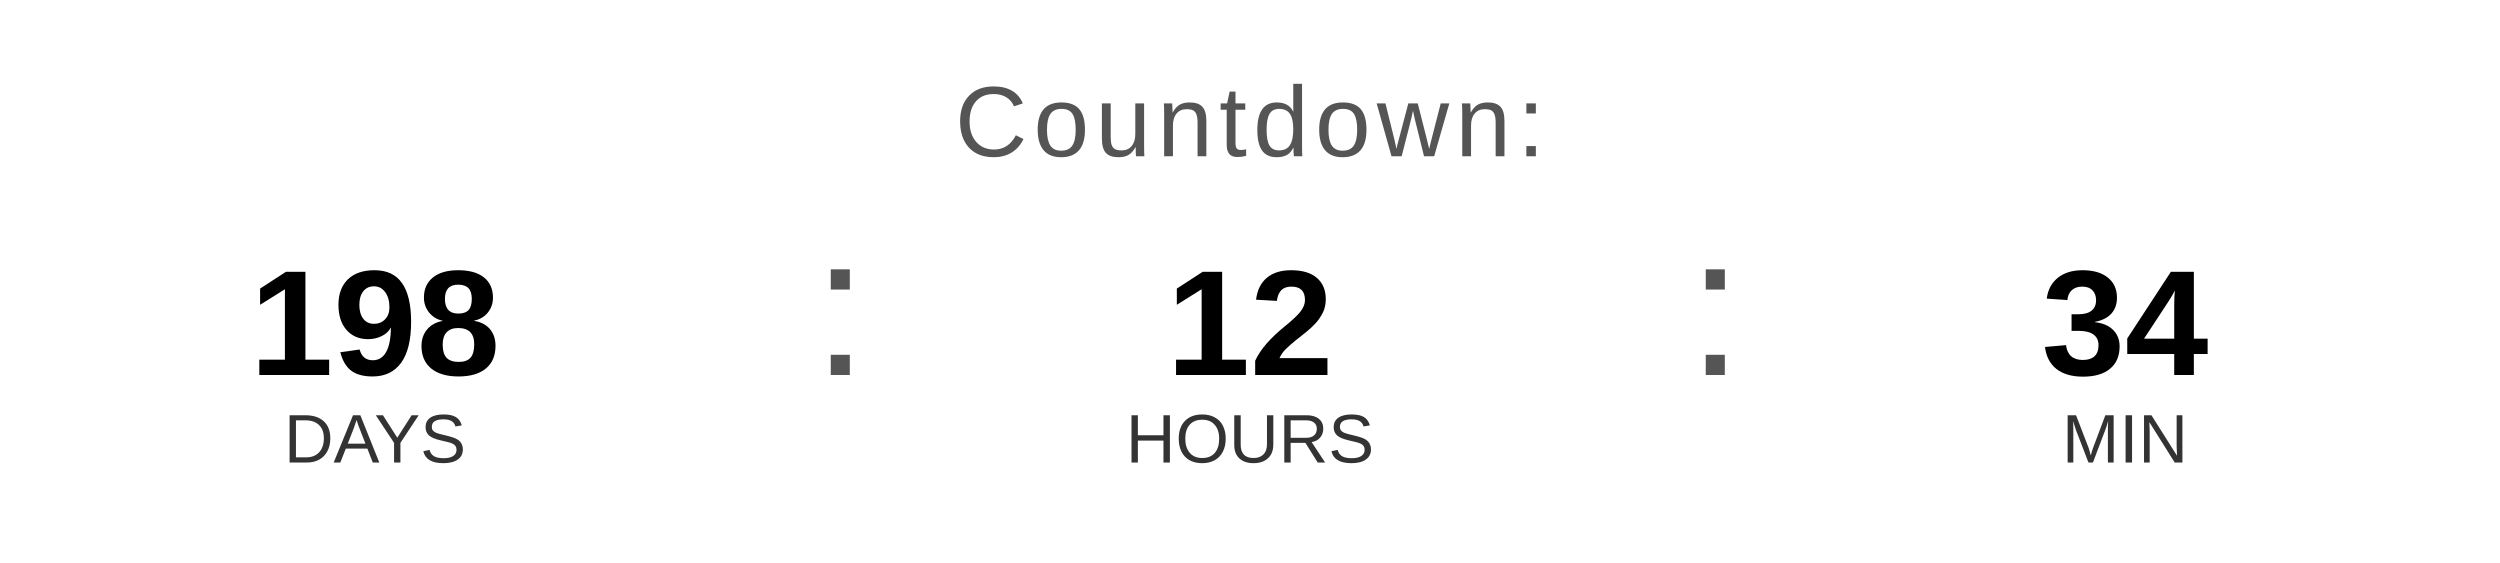
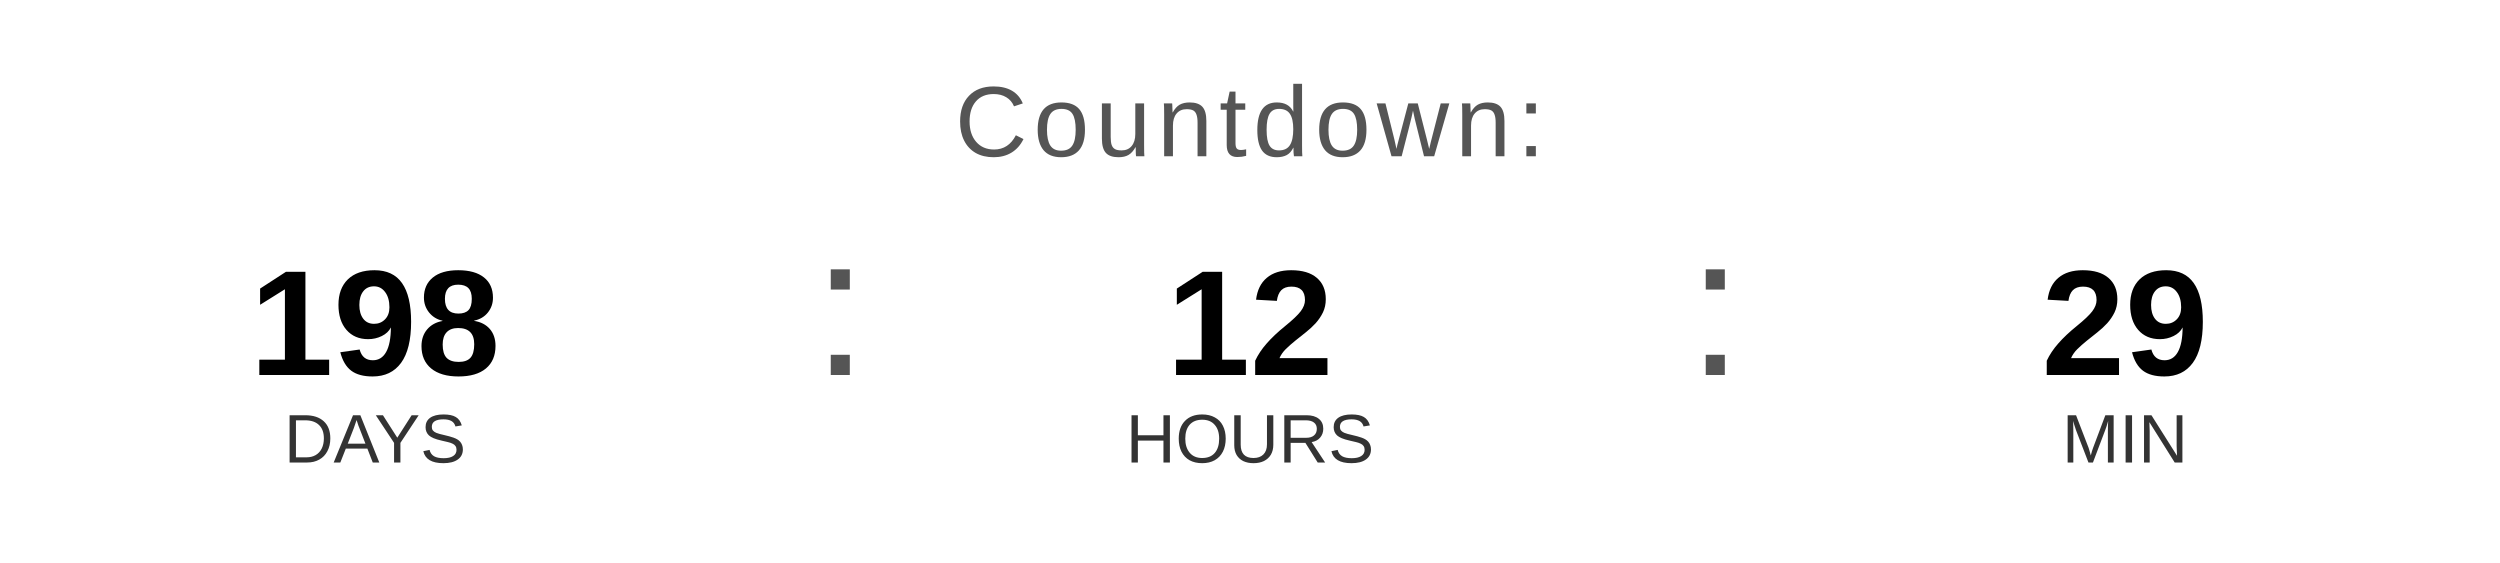
<svg xmlns="http://www.w3.org/2000/svg" width="400" height="90" viewBox="0 0 400 90">
  <text x="200" y="25" font-family="Arial, Helvetica, sans-serif" font-size="16" fill="#555555" text-anchor="middle" letter-spacing="1">
    Countdown:
  </text>
  <text x="60" y="60" font-family="Arial, Helvetica, sans-serif" font-size="24" font-weight="bold" fill="#000000" text-anchor="middle">198</text>
  <text x="60" y="74" font-family="Arial, Helvetica, sans-serif" font-size="11" fill="#333333" text-anchor="middle">DAYS</text>
  <text x="130" y="60" font-family="Arial, sans-serif" font-size="32" fill="#555555">:</text>
  <text x="200" y="60" font-family="Arial, Helvetica, sans-serif" font-size="24" font-weight="bold" fill="#000000" text-anchor="middle">12</text>
  <text x="200" y="74" font-family="Arial, Helvetica, sans-serif" font-size="11" fill="#333333" text-anchor="middle">HOURS</text>
  <text x="270" y="60" font-family="Arial, sans-serif" font-size="32" fill="#555555">:</text>
-   <text x="340" y="60" font-family="Arial, Helvetica, sans-serif" font-size="24" font-weight="bold" fill="#000000" text-anchor="middle">34</text>
+   <text x="340" y="60" font-family="Arial, Helvetica, sans-serif" font-size="24" font-weight="bold" fill="#000000" text-anchor="middle">29</text>
  <text x="340" y="74" font-family="Arial, Helvetica, sans-serif" font-size="11" fill="#333333" text-anchor="middle">MIN</text>
</svg>
